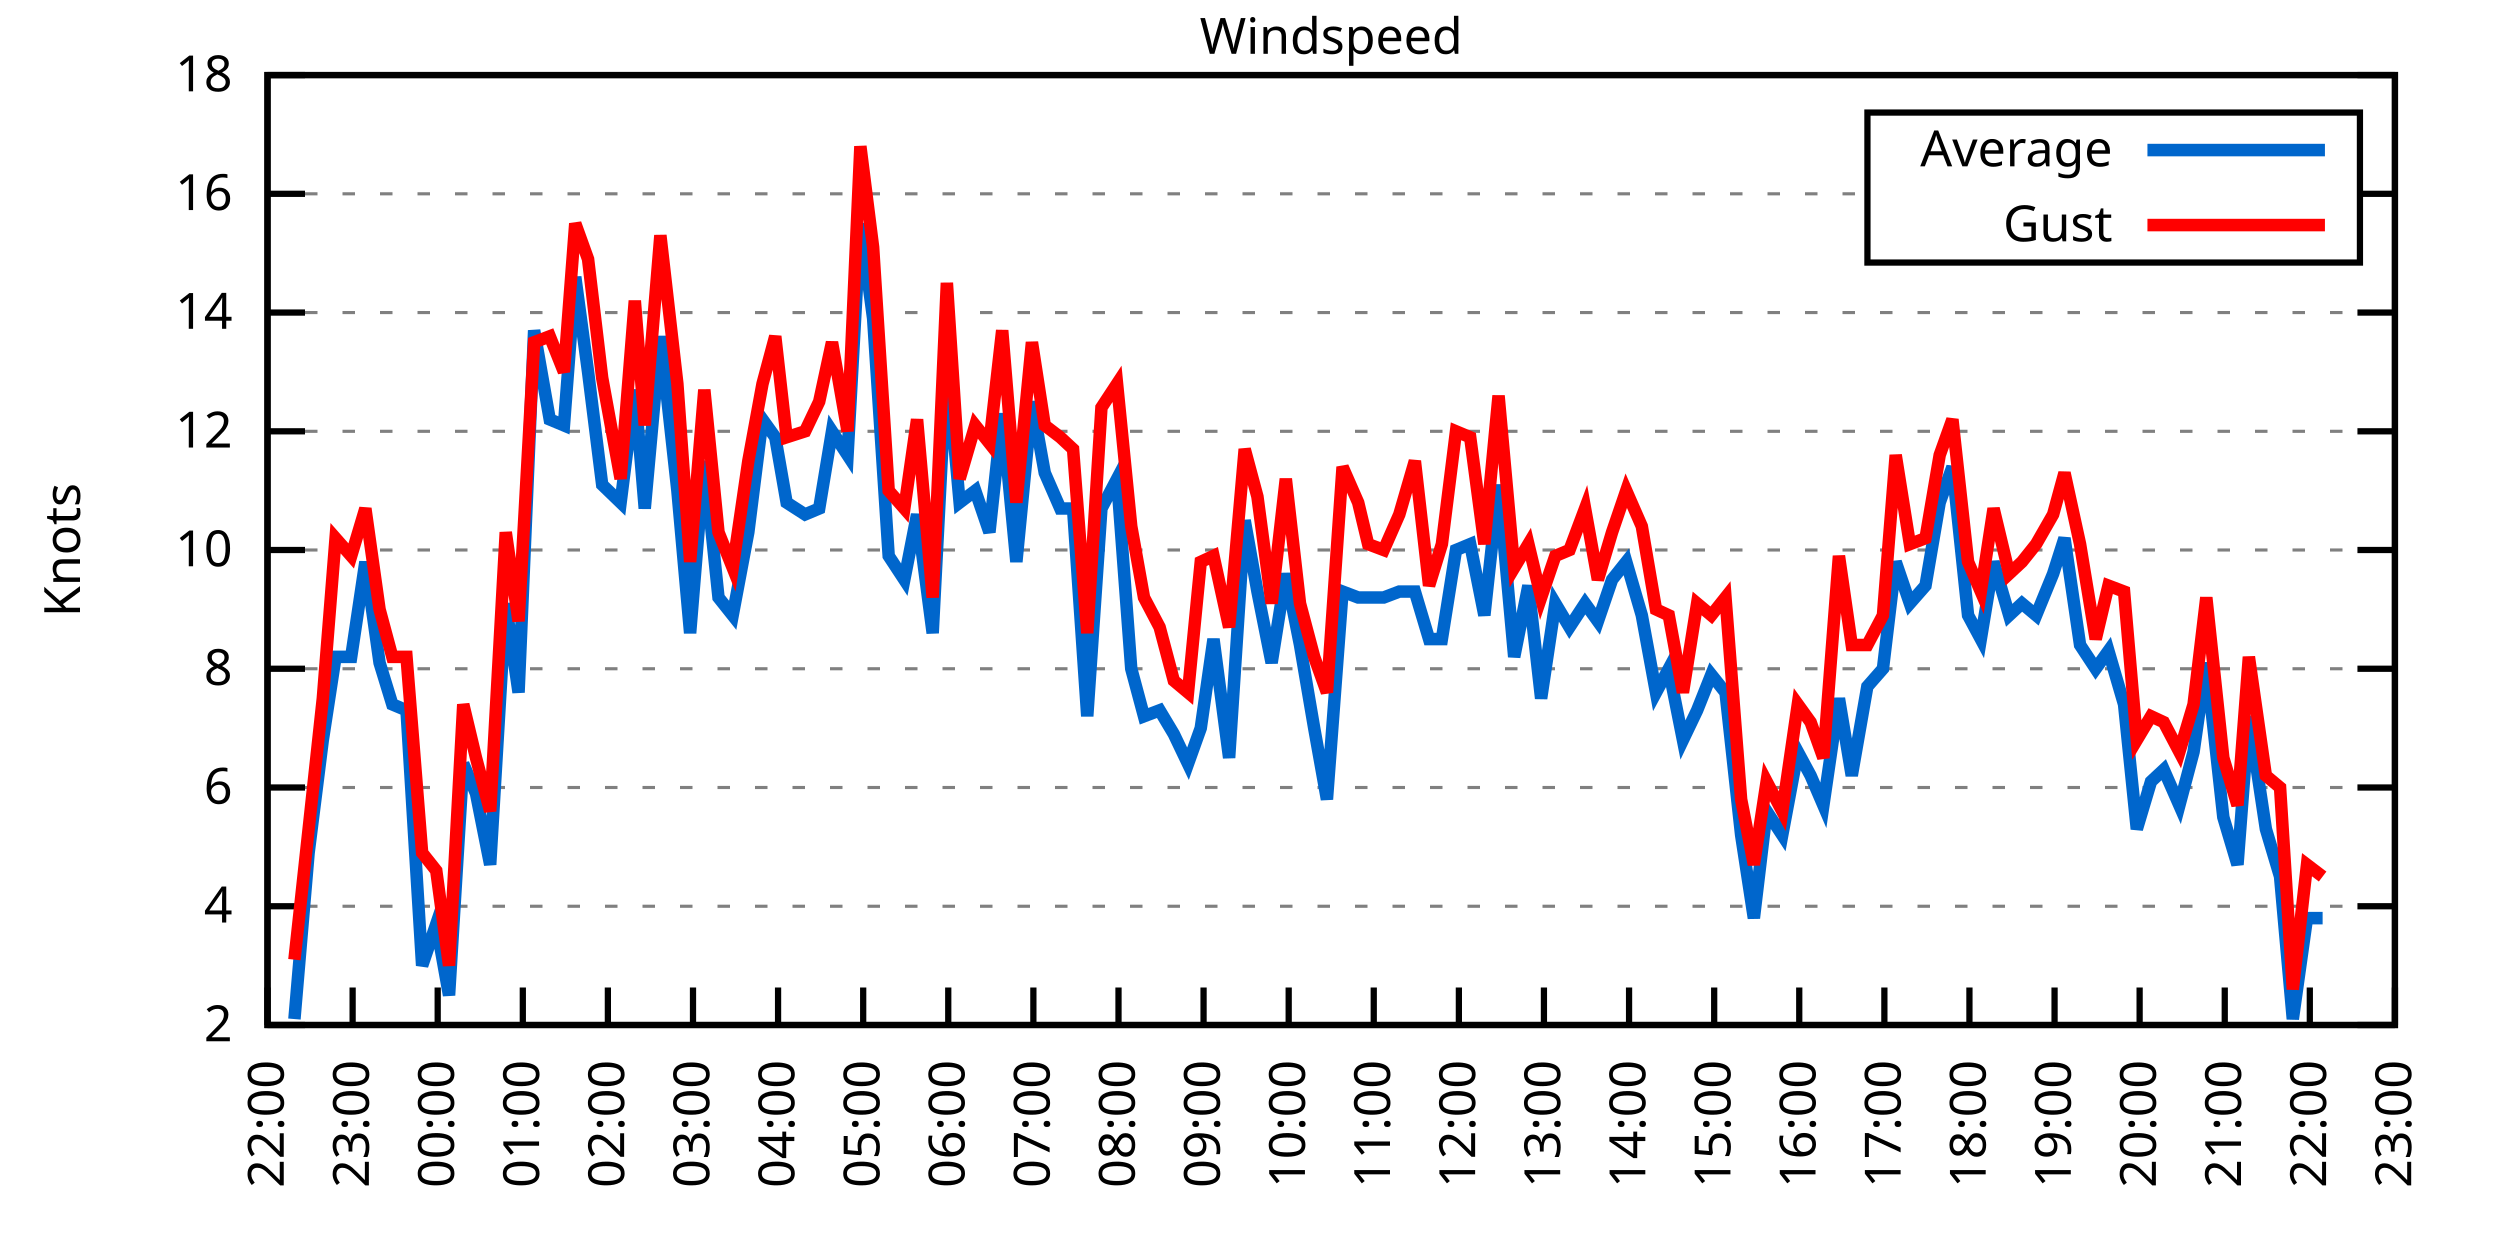
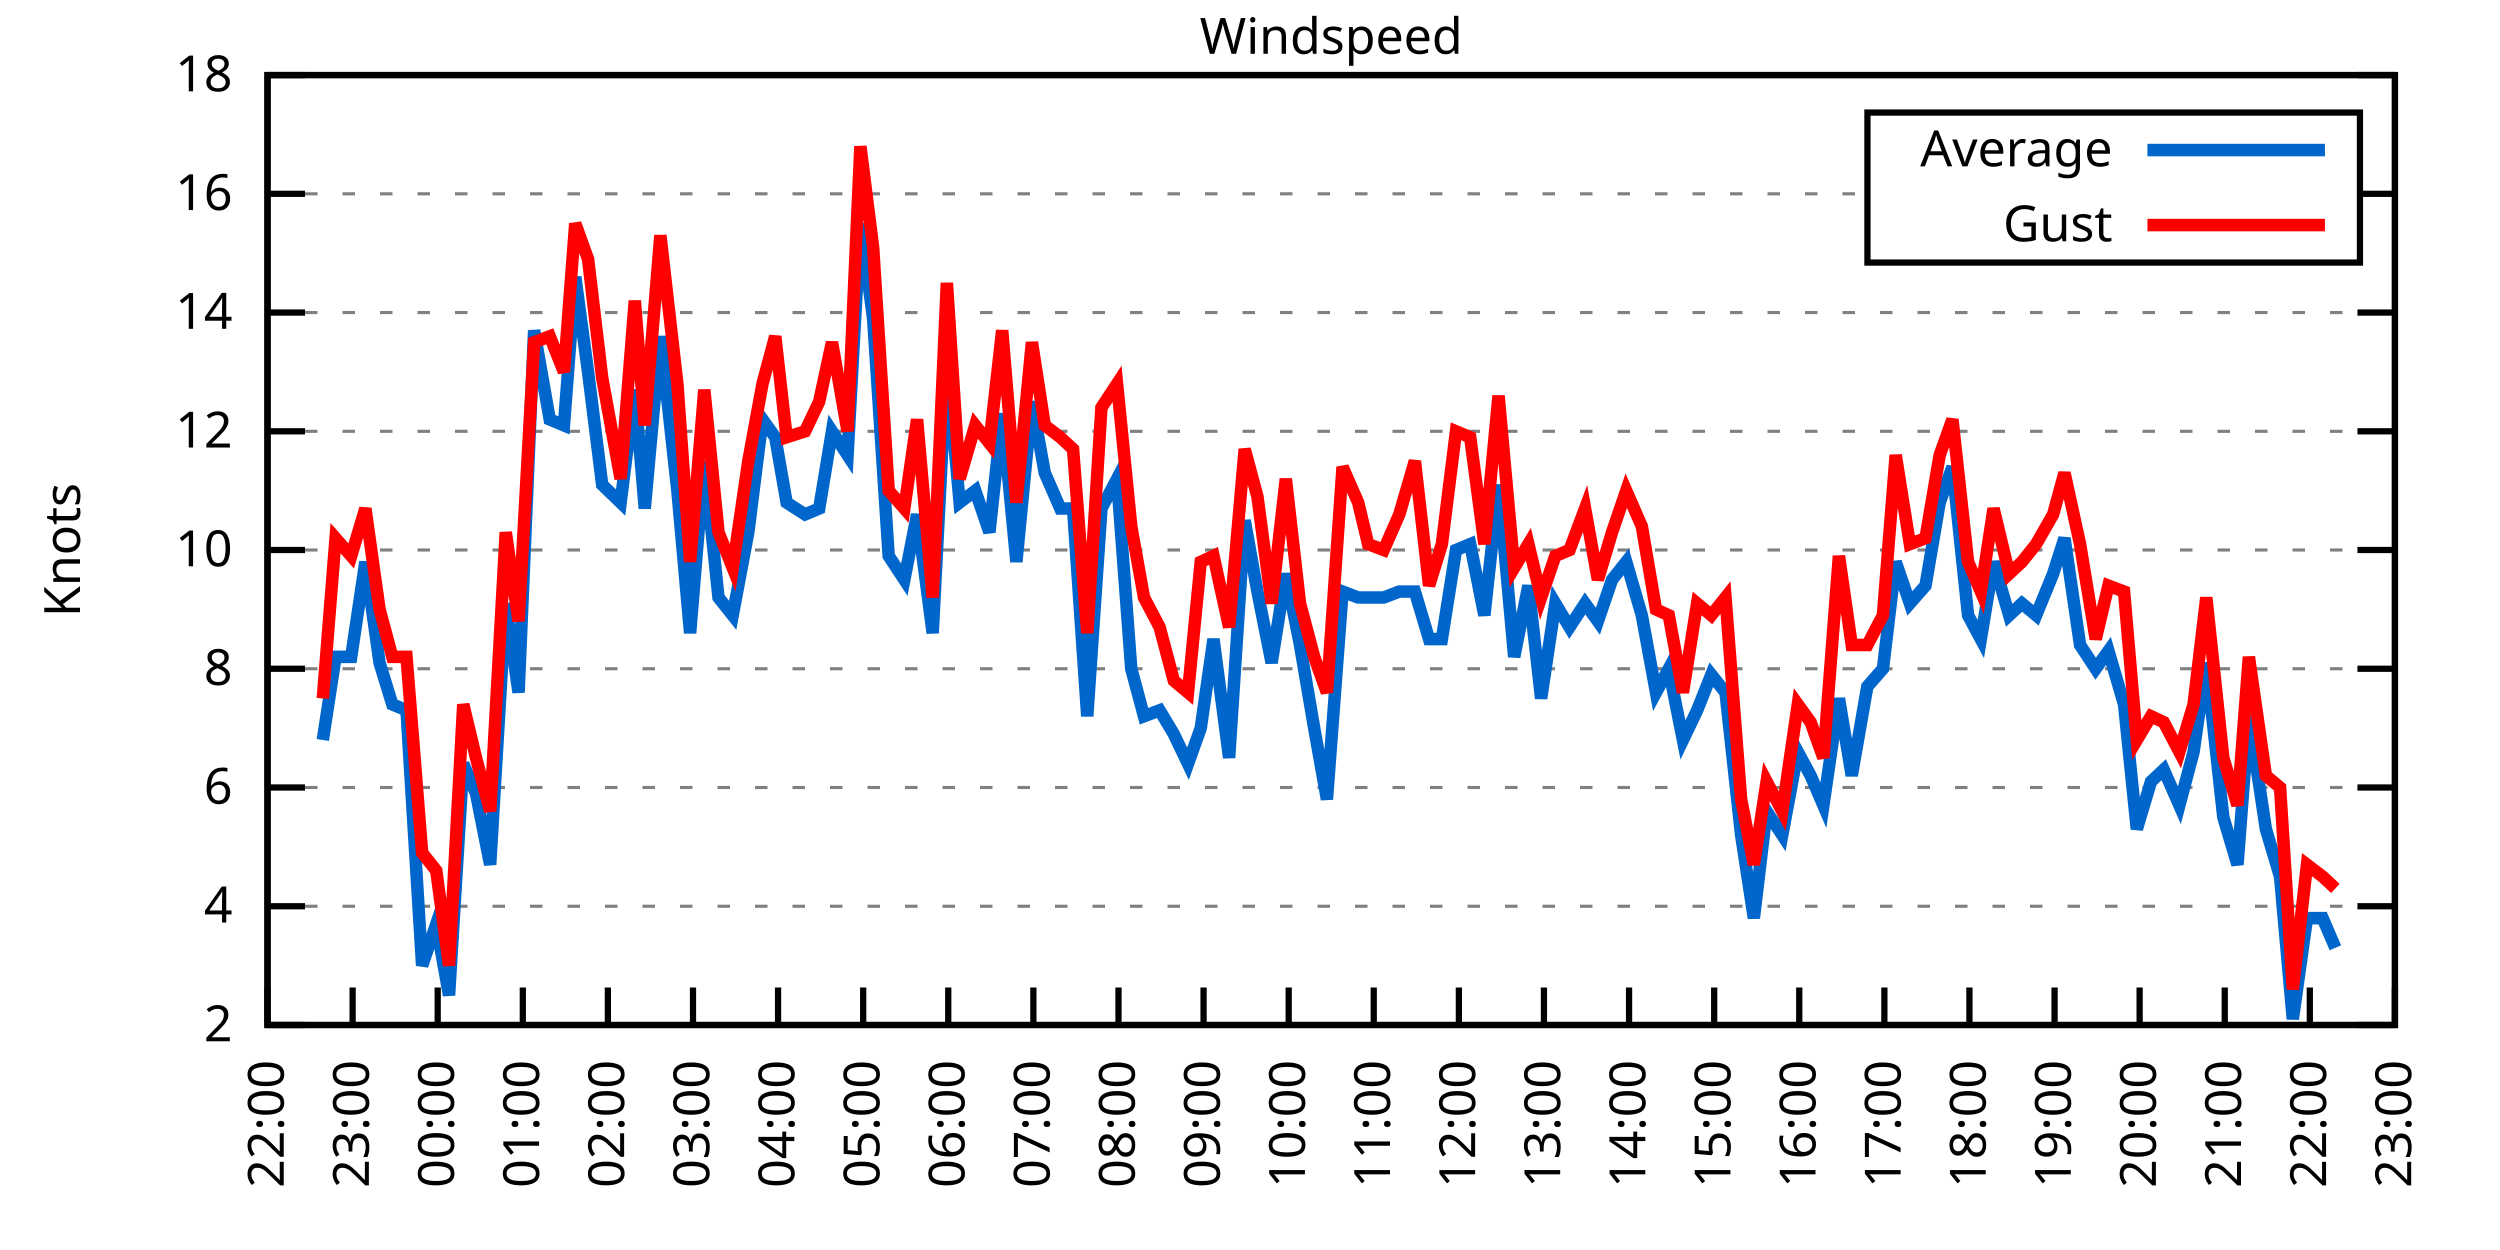
<svg xmlns="http://www.w3.org/2000/svg" xmlns:xlink="http://www.w3.org/1999/xlink" width="400" height="200" viewBox="0 0 400 200">
  <g id="gnuplot_canvas">
    <rect x="0" y="0" width="400" height="200" fill="none" />
    <defs>
      <circle id="gpDot" r="0.5" stroke-width="0.5" stroke="currentColor" />
      <path id="gpPt0" stroke-width="0.333" stroke="currentColor" d="M-1,0 h2 M0,-1 v2" />
      <path id="gpPt1" stroke-width="0.333" stroke="currentColor" d="M-1,-1 L1,1 M1,-1 L-1,1" />
      <path id="gpPt2" stroke-width="0.333" stroke="currentColor" d="M-1,0 L1,0 M0,-1 L0,1 M-1,-1 L1,1 M-1,1 L1,-1" />
      <rect id="gpPt3" stroke-width="0.333" stroke="currentColor" x="-1" y="-1" width="2" height="2" />
      <rect id="gpPt4" stroke-width="0.333" stroke="currentColor" fill="currentColor" x="-1" y="-1" width="2" height="2" />
      <circle id="gpPt5" stroke-width="0.333" stroke="currentColor" cx="0" cy="0" r="1" />
      <use xlink:href="#gpPt5" id="gpPt6" fill="currentColor" stroke="none" />
      <path id="gpPt7" stroke-width="0.333" stroke="currentColor" d="M0,-1.33 L-1.33,0.67 L1.33,0.67 z" />
      <use xlink:href="#gpPt7" id="gpPt8" fill="currentColor" stroke="none" />
      <use xlink:href="#gpPt7" id="gpPt9" stroke="currentColor" transform="rotate(180)" />
      <use xlink:href="#gpPt9" id="gpPt10" fill="currentColor" stroke="none" />
      <use xlink:href="#gpPt3" id="gpPt11" stroke="currentColor" transform="rotate(45)" />
      <use xlink:href="#gpPt11" id="gpPt12" fill="currentColor" stroke="none" />
      <path id="gpPt13" stroke-width="0.333" stroke="currentColor" d="M0,1.330 L1.265,0.411 L0.782,-1.067 L-0.782,-1.076 L-1.265,0.411 z" />
      <use xlink:href="#gpPt13" id="gpPt14" fill="currentColor" stroke="none" />
      <filter id="textbox" filterUnits="objectBoundingBox" x="0" y="0" height="1" width="1">
        <feFlood flood-color="white" flood-opacity="1" result="bgnd" />
        <feComposite in="SourceGraphic" in2="bgnd" operator="atop" />
      </filter>
      <filter id="greybox" filterUnits="objectBoundingBox" x="0" y="0" height="1" width="1">
        <feFlood flood-color="lightgrey" flood-opacity="1" result="grey" />
        <feComposite in="SourceGraphic" in2="grey" operator="atop" />
      </filter>
    </defs>
    <g fill="none" color="white" stroke="currentColor" stroke-width="1.00" stroke-linecap="butt" stroke-linejoin="miter">
</g>
    <g fill="none" color="black" stroke="currentColor" stroke-width="1.00" stroke-linecap="butt" stroke-linejoin="miter">
      <g stroke="none" shape-rendering="crispEdges">
        <polygon fill="rgb(255, 255, 255)" points="42.80,164.00 383.18,164.00 383.18,12.02 42.80,12.02 " />
      </g>
    </g>
    <g fill="none" color="black" stroke="currentColor" stroke-width="1.00" stroke-linecap="butt" stroke-linejoin="miter">
</g>
    <g fill="none" color="black" stroke="black" stroke-width="0.50" stroke-linecap="butt" stroke-linejoin="miter">
</g>
    <g fill="none" color="gray" stroke="currentColor" stroke-width="0.50" stroke-linecap="butt" stroke-linejoin="miter">
      <path stroke="gray" stroke-dasharray="2,4" class="gridline" d="M42.80,164.00 L383.19,164.00  " />
    </g>
    <g fill="none" color="gray" stroke="gray" stroke-width="1.00" stroke-linecap="butt" stroke-linejoin="miter">
</g>
    <g fill="none" color="black" stroke="currentColor" stroke-width="1.00" stroke-linecap="butt" stroke-linejoin="miter">
      <path stroke="black" d="M42.80,164.00 L48.80,164.00 M383.19,164.00 L377.19,164.00  " />
      <g transform="translate(37.20,166.60)" stroke="none" fill="black" font-family="Sans" font-size="8.00" text-anchor="end">
        <text>
          <tspan font-family="Sans"> 2</tspan>
        </text>
      </g>
    </g>
    <g fill="none" color="black" stroke="currentColor" stroke-width="1.00" stroke-linecap="butt" stroke-linejoin="miter">
</g>
    <g fill="none" color="black" stroke="black" stroke-width="0.50" stroke-linecap="butt" stroke-linejoin="miter">
</g>
    <g fill="none" color="gray" stroke="currentColor" stroke-width="0.50" stroke-linecap="butt" stroke-linejoin="miter">
      <path stroke="gray" stroke-dasharray="2,4" class="gridline" d="M42.80,145.00 L383.19,145.00  " />
    </g>
    <g fill="none" color="gray" stroke="gray" stroke-width="1.00" stroke-linecap="butt" stroke-linejoin="miter">
</g>
    <g fill="none" color="black" stroke="currentColor" stroke-width="1.00" stroke-linecap="butt" stroke-linejoin="miter">
      <path stroke="black" d="M42.80,145.00 L48.80,145.00 M383.19,145.00 L377.19,145.00  " />
      <g transform="translate(37.20,147.60)" stroke="none" fill="black" font-family="Sans" font-size="8.00" text-anchor="end">
        <text>
          <tspan font-family="Sans"> 4</tspan>
        </text>
      </g>
    </g>
    <g fill="none" color="black" stroke="currentColor" stroke-width="1.00" stroke-linecap="butt" stroke-linejoin="miter">
</g>
    <g fill="none" color="black" stroke="black" stroke-width="0.50" stroke-linecap="butt" stroke-linejoin="miter">
</g>
    <g fill="none" color="gray" stroke="currentColor" stroke-width="0.50" stroke-linecap="butt" stroke-linejoin="miter">
      <path stroke="gray" stroke-dasharray="2,4" class="gridline" d="M42.80,126.00 L383.19,126.00  " />
    </g>
    <g fill="none" color="gray" stroke="gray" stroke-width="1.00" stroke-linecap="butt" stroke-linejoin="miter">
</g>
    <g fill="none" color="black" stroke="currentColor" stroke-width="1.00" stroke-linecap="butt" stroke-linejoin="miter">
      <path stroke="black" d="M42.80,126.00 L48.80,126.00 M383.19,126.00 L377.19,126.00  " />
      <g transform="translate(37.20,128.60)" stroke="none" fill="black" font-family="Sans" font-size="8.00" text-anchor="end">
        <text>
          <tspan font-family="Sans"> 6</tspan>
        </text>
      </g>
    </g>
    <g fill="none" color="black" stroke="currentColor" stroke-width="1.00" stroke-linecap="butt" stroke-linejoin="miter">
</g>
    <g fill="none" color="black" stroke="black" stroke-width="0.50" stroke-linecap="butt" stroke-linejoin="miter">
</g>
    <g fill="none" color="gray" stroke="currentColor" stroke-width="0.50" stroke-linecap="butt" stroke-linejoin="miter">
      <path stroke="gray" stroke-dasharray="2,4" class="gridline" d="M42.80,107.00 L383.19,107.00  " />
    </g>
    <g fill="none" color="gray" stroke="gray" stroke-width="1.00" stroke-linecap="butt" stroke-linejoin="miter">
</g>
    <g fill="none" color="black" stroke="currentColor" stroke-width="1.00" stroke-linecap="butt" stroke-linejoin="miter">
      <path stroke="black" d="M42.80,107.00 L48.80,107.00 M383.19,107.00 L377.19,107.00  " />
      <g transform="translate(37.20,109.60)" stroke="none" fill="black" font-family="Sans" font-size="8.00" text-anchor="end">
        <text>
          <tspan font-family="Sans"> 8</tspan>
        </text>
      </g>
    </g>
    <g fill="none" color="black" stroke="currentColor" stroke-width="1.00" stroke-linecap="butt" stroke-linejoin="miter">
</g>
    <g fill="none" color="black" stroke="black" stroke-width="0.50" stroke-linecap="butt" stroke-linejoin="miter">
</g>
    <g fill="none" color="gray" stroke="currentColor" stroke-width="0.50" stroke-linecap="butt" stroke-linejoin="miter">
      <path stroke="gray" stroke-dasharray="2,4" class="gridline" d="M42.80,88.00 L383.19,88.00  " />
    </g>
    <g fill="none" color="gray" stroke="gray" stroke-width="1.00" stroke-linecap="butt" stroke-linejoin="miter">
</g>
    <g fill="none" color="black" stroke="currentColor" stroke-width="1.00" stroke-linecap="butt" stroke-linejoin="miter">
      <path stroke="black" d="M42.80,88.00 L48.80,88.00 M383.19,88.00 L377.19,88.00  " />
      <g transform="translate(37.20,90.60)" stroke="none" fill="black" font-family="Sans" font-size="8.00" text-anchor="end">
        <text>
          <tspan font-family="Sans"> 10</tspan>
        </text>
      </g>
    </g>
    <g fill="none" color="black" stroke="currentColor" stroke-width="1.00" stroke-linecap="butt" stroke-linejoin="miter">
</g>
    <g fill="none" color="black" stroke="black" stroke-width="0.50" stroke-linecap="butt" stroke-linejoin="miter">
</g>
    <g fill="none" color="gray" stroke="currentColor" stroke-width="0.50" stroke-linecap="butt" stroke-linejoin="miter">
      <path stroke="gray" stroke-dasharray="2,4" class="gridline" d="M42.80,69.01 L383.19,69.01  " />
    </g>
    <g fill="none" color="gray" stroke="gray" stroke-width="1.00" stroke-linecap="butt" stroke-linejoin="miter">
</g>
    <g fill="none" color="black" stroke="currentColor" stroke-width="1.00" stroke-linecap="butt" stroke-linejoin="miter">
      <path stroke="black" d="M42.80,69.01 L48.80,69.01 M383.19,69.01 L377.19,69.01  " />
      <g transform="translate(37.20,71.61)" stroke="none" fill="black" font-family="Sans" font-size="8.00" text-anchor="end">
        <text>
          <tspan font-family="Sans"> 12</tspan>
        </text>
      </g>
    </g>
    <g fill="none" color="black" stroke="currentColor" stroke-width="1.00" stroke-linecap="butt" stroke-linejoin="miter">
</g>
    <g fill="none" color="black" stroke="black" stroke-width="0.50" stroke-linecap="butt" stroke-linejoin="miter">
</g>
    <g fill="none" color="gray" stroke="currentColor" stroke-width="0.50" stroke-linecap="butt" stroke-linejoin="miter">
      <path stroke="gray" stroke-dasharray="2,4" class="gridline" d="M42.80,50.01 L383.19,50.01  " />
    </g>
    <g fill="none" color="gray" stroke="gray" stroke-width="1.00" stroke-linecap="butt" stroke-linejoin="miter">
</g>
    <g fill="none" color="black" stroke="currentColor" stroke-width="1.00" stroke-linecap="butt" stroke-linejoin="miter">
      <path stroke="black" d="M42.80,50.01 L48.80,50.01 M383.19,50.01 L377.19,50.01  " />
      <g transform="translate(37.20,52.61)" stroke="none" fill="black" font-family="Sans" font-size="8.00" text-anchor="end">
        <text>
          <tspan font-family="Sans"> 14</tspan>
        </text>
      </g>
    </g>
    <g fill="none" color="black" stroke="currentColor" stroke-width="1.00" stroke-linecap="butt" stroke-linejoin="miter">
</g>
    <g fill="none" color="black" stroke="black" stroke-width="0.50" stroke-linecap="butt" stroke-linejoin="miter">
</g>
    <g fill="none" color="gray" stroke="currentColor" stroke-width="0.50" stroke-linecap="butt" stroke-linejoin="miter">
      <path stroke="gray" stroke-dasharray="2,4" class="gridline" d="M42.80,31.01 L298.79,31.01 M377.59,31.01 L383.19,31.01  " />
    </g>
    <g fill="none" color="gray" stroke="gray" stroke-width="1.00" stroke-linecap="butt" stroke-linejoin="miter">
</g>
    <g fill="none" color="black" stroke="currentColor" stroke-width="1.00" stroke-linecap="butt" stroke-linejoin="miter">
      <path stroke="black" d="M42.80,31.01 L48.80,31.01 M383.19,31.01 L377.19,31.01  " />
      <g transform="translate(37.20,33.61)" stroke="none" fill="black" font-family="Sans" font-size="8.00" text-anchor="end">
        <text>
          <tspan font-family="Sans"> 16</tspan>
        </text>
      </g>
    </g>
    <g fill="none" color="black" stroke="currentColor" stroke-width="1.00" stroke-linecap="butt" stroke-linejoin="miter">
</g>
    <g fill="none" color="black" stroke="black" stroke-width="0.50" stroke-linecap="butt" stroke-linejoin="miter">
</g>
    <g fill="none" color="gray" stroke="currentColor" stroke-width="0.50" stroke-linecap="butt" stroke-linejoin="miter">
      <path stroke="gray" stroke-dasharray="2,4" class="gridline" d="M42.80,12.01 L383.19,12.01  " />
    </g>
    <g fill="none" color="gray" stroke="gray" stroke-width="1.00" stroke-linecap="butt" stroke-linejoin="miter">
</g>
    <g fill="none" color="black" stroke="currentColor" stroke-width="1.00" stroke-linecap="butt" stroke-linejoin="miter">
      <path stroke="black" d="M42.80,12.01 L48.80,12.01 M383.19,12.01 L377.19,12.01  " />
      <g transform="translate(37.20,14.61)" stroke="none" fill="black" font-family="Sans" font-size="8.00" text-anchor="end">
        <text>
          <tspan font-family="Sans"> 18</tspan>
        </text>
      </g>
    </g>
    <g fill="none" color="black" stroke="currentColor" stroke-width="1.00" stroke-linecap="butt" stroke-linejoin="miter">
      <path stroke="black" d="M42.80,164.00 L42.80,158.00  " />
      <g transform="translate(45.40,169.60) rotate(270.00)" stroke="none" fill="black" font-family="Sans" font-size="8.00" text-anchor="end">
        <text>
          <tspan font-family="Sans">22:00</tspan>
        </text>
      </g>
    </g>
    <g fill="none" color="black" stroke="currentColor" stroke-width="1.00" stroke-linecap="butt" stroke-linejoin="miter">
      <path stroke="black" d="M56.42,164.00 L56.42,158.00  " />
      <g transform="translate(59.02,169.60) rotate(270.00)" stroke="none" fill="black" font-family="Sans" font-size="8.00" text-anchor="end">
        <text>
          <tspan font-family="Sans">23:00</tspan>
        </text>
      </g>
    </g>
    <g fill="none" color="black" stroke="currentColor" stroke-width="1.00" stroke-linecap="butt" stroke-linejoin="miter">
      <path stroke="black" d="M70.03,164.00 L70.03,158.00  " />
      <g transform="translate(72.63,169.60) rotate(270.00)" stroke="none" fill="black" font-family="Sans" font-size="8.00" text-anchor="end">
        <text>
          <tspan font-family="Sans">00:00</tspan>
        </text>
      </g>
    </g>
    <g fill="none" color="black" stroke="currentColor" stroke-width="1.00" stroke-linecap="butt" stroke-linejoin="miter">
      <path stroke="black" d="M83.65,164.00 L83.65,158.00  " />
      <g transform="translate(86.25,169.60) rotate(270.00)" stroke="none" fill="black" font-family="Sans" font-size="8.00" text-anchor="end">
        <text>
          <tspan font-family="Sans">01:00</tspan>
        </text>
      </g>
    </g>
    <g fill="none" color="black" stroke="currentColor" stroke-width="1.00" stroke-linecap="butt" stroke-linejoin="miter">
      <path stroke="black" d="M97.26,164.00 L97.26,158.00  " />
      <g transform="translate(99.86,169.60) rotate(270.00)" stroke="none" fill="black" font-family="Sans" font-size="8.00" text-anchor="end">
        <text>
          <tspan font-family="Sans">02:00</tspan>
        </text>
      </g>
    </g>
    <g fill="none" color="black" stroke="currentColor" stroke-width="1.00" stroke-linecap="butt" stroke-linejoin="miter">
      <path stroke="black" d="M110.88,164.00 L110.88,158.00  " />
      <g transform="translate(113.48,169.60) rotate(270.00)" stroke="none" fill="black" font-family="Sans" font-size="8.00" text-anchor="end">
        <text>
          <tspan font-family="Sans">03:00</tspan>
        </text>
      </g>
    </g>
    <g fill="none" color="black" stroke="currentColor" stroke-width="1.00" stroke-linecap="butt" stroke-linejoin="miter">
      <path stroke="black" d="M124.49,164.00 L124.49,158.00  " />
      <g transform="translate(127.09,169.60) rotate(270.00)" stroke="none" fill="black" font-family="Sans" font-size="8.00" text-anchor="end">
        <text>
          <tspan font-family="Sans">04:00</tspan>
        </text>
      </g>
    </g>
    <g fill="none" color="black" stroke="currentColor" stroke-width="1.00" stroke-linecap="butt" stroke-linejoin="miter">
      <path stroke="black" d="M138.11,164.00 L138.11,158.00  " />
      <g transform="translate(140.71,169.60) rotate(270.00)" stroke="none" fill="black" font-family="Sans" font-size="8.00" text-anchor="end">
        <text>
          <tspan font-family="Sans">05:00</tspan>
        </text>
      </g>
    </g>
    <g fill="none" color="black" stroke="currentColor" stroke-width="1.00" stroke-linecap="butt" stroke-linejoin="miter">
      <path stroke="black" d="M151.72,164.00 L151.72,158.00  " />
      <g transform="translate(154.32,169.60) rotate(270.00)" stroke="none" fill="black" font-family="Sans" font-size="8.00" text-anchor="end">
        <text>
          <tspan font-family="Sans">06:00</tspan>
        </text>
      </g>
    </g>
    <g fill="none" color="black" stroke="currentColor" stroke-width="1.00" stroke-linecap="butt" stroke-linejoin="miter">
      <path stroke="black" d="M165.34,164.00 L165.34,158.00  " />
      <g transform="translate(167.94,169.60) rotate(270.00)" stroke="none" fill="black" font-family="Sans" font-size="8.00" text-anchor="end">
        <text>
          <tspan font-family="Sans">07:00</tspan>
        </text>
      </g>
    </g>
    <g fill="none" color="black" stroke="currentColor" stroke-width="1.00" stroke-linecap="butt" stroke-linejoin="miter">
      <path stroke="black" d="M178.96,164.00 L178.96,158.00  " />
      <g transform="translate(181.56,169.60) rotate(270.00)" stroke="none" fill="black" font-family="Sans" font-size="8.00" text-anchor="end">
        <text>
          <tspan font-family="Sans">08:00</tspan>
        </text>
      </g>
    </g>
    <g fill="none" color="black" stroke="currentColor" stroke-width="1.00" stroke-linecap="butt" stroke-linejoin="miter">
      <path stroke="black" d="M192.57,164.00 L192.57,158.00  " />
      <g transform="translate(195.17,169.60) rotate(270.00)" stroke="none" fill="black" font-family="Sans" font-size="8.00" text-anchor="end">
        <text>
          <tspan font-family="Sans">09:00</tspan>
        </text>
      </g>
    </g>
    <g fill="none" color="black" stroke="currentColor" stroke-width="1.00" stroke-linecap="butt" stroke-linejoin="miter">
      <path stroke="black" d="M206.19,164.00 L206.19,158.00  " />
      <g transform="translate(208.79,169.60) rotate(270.00)" stroke="none" fill="black" font-family="Sans" font-size="8.00" text-anchor="end">
        <text>
          <tspan font-family="Sans">10:00</tspan>
        </text>
      </g>
    </g>
    <g fill="none" color="black" stroke="currentColor" stroke-width="1.00" stroke-linecap="butt" stroke-linejoin="miter">
      <path stroke="black" d="M219.80,164.00 L219.80,158.00  " />
      <g transform="translate(222.40,169.60) rotate(270.00)" stroke="none" fill="black" font-family="Sans" font-size="8.00" text-anchor="end">
        <text>
          <tspan font-family="Sans">11:00</tspan>
        </text>
      </g>
    </g>
    <g fill="none" color="black" stroke="currentColor" stroke-width="1.00" stroke-linecap="butt" stroke-linejoin="miter">
      <path stroke="black" d="M233.42,164.00 L233.42,158.00  " />
      <g transform="translate(236.02,169.60) rotate(270.00)" stroke="none" fill="black" font-family="Sans" font-size="8.00" text-anchor="end">
        <text>
          <tspan font-family="Sans">12:00</tspan>
        </text>
      </g>
    </g>
    <g fill="none" color="black" stroke="currentColor" stroke-width="1.00" stroke-linecap="butt" stroke-linejoin="miter">
      <path stroke="black" d="M247.03,164.00 L247.03,158.00  " />
      <g transform="translate(249.63,169.60) rotate(270.00)" stroke="none" fill="black" font-family="Sans" font-size="8.00" text-anchor="end">
        <text>
          <tspan font-family="Sans">13:00</tspan>
        </text>
      </g>
    </g>
    <g fill="none" color="black" stroke="currentColor" stroke-width="1.00" stroke-linecap="butt" stroke-linejoin="miter">
      <path stroke="black" d="M260.65,164.00 L260.65,158.00  " />
      <g transform="translate(263.25,169.60) rotate(270.00)" stroke="none" fill="black" font-family="Sans" font-size="8.00" text-anchor="end">
        <text>
          <tspan font-family="Sans">14:00</tspan>
        </text>
      </g>
    </g>
    <g fill="none" color="black" stroke="currentColor" stroke-width="1.00" stroke-linecap="butt" stroke-linejoin="miter">
      <path stroke="black" d="M274.27,164.00 L274.27,158.00  " />
      <g transform="translate(276.87,169.60) rotate(270.00)" stroke="none" fill="black" font-family="Sans" font-size="8.00" text-anchor="end">
        <text>
          <tspan font-family="Sans">15:00</tspan>
        </text>
      </g>
    </g>
    <g fill="none" color="black" stroke="currentColor" stroke-width="1.00" stroke-linecap="butt" stroke-linejoin="miter">
      <path stroke="black" d="M287.88,164.00 L287.88,158.00  " />
      <g transform="translate(290.48,169.60) rotate(270.00)" stroke="none" fill="black" font-family="Sans" font-size="8.00" text-anchor="end">
        <text>
          <tspan font-family="Sans">16:00</tspan>
        </text>
      </g>
    </g>
    <g fill="none" color="black" stroke="currentColor" stroke-width="1.00" stroke-linecap="butt" stroke-linejoin="miter">
      <path stroke="black" d="M301.50,164.00 L301.50,158.00  " />
      <g transform="translate(304.10,169.60) rotate(270.00)" stroke="none" fill="black" font-family="Sans" font-size="8.00" text-anchor="end">
        <text>
          <tspan font-family="Sans">17:00</tspan>
        </text>
      </g>
    </g>
    <g fill="none" color="black" stroke="currentColor" stroke-width="1.00" stroke-linecap="butt" stroke-linejoin="miter">
      <path stroke="black" d="M315.11,164.00 L315.11,158.00  " />
      <g transform="translate(317.71,169.60) rotate(270.00)" stroke="none" fill="black" font-family="Sans" font-size="8.00" text-anchor="end">
        <text>
          <tspan font-family="Sans">18:00</tspan>
        </text>
      </g>
    </g>
    <g fill="none" color="black" stroke="currentColor" stroke-width="1.00" stroke-linecap="butt" stroke-linejoin="miter">
      <path stroke="black" d="M328.73,164.00 L328.73,158.00  " />
      <g transform="translate(331.33,169.60) rotate(270.00)" stroke="none" fill="black" font-family="Sans" font-size="8.00" text-anchor="end">
        <text>
          <tspan font-family="Sans">19:00</tspan>
        </text>
      </g>
    </g>
    <g fill="none" color="black" stroke="currentColor" stroke-width="1.00" stroke-linecap="butt" stroke-linejoin="miter">
      <path stroke="black" d="M342.34,164.00 L342.34,158.00  " />
      <g transform="translate(344.94,169.60) rotate(270.00)" stroke="none" fill="black" font-family="Sans" font-size="8.00" text-anchor="end">
        <text>
          <tspan font-family="Sans">20:00</tspan>
        </text>
      </g>
    </g>
    <g fill="none" color="black" stroke="currentColor" stroke-width="1.00" stroke-linecap="butt" stroke-linejoin="miter">
      <path stroke="black" d="M355.96,164.00 L355.96,158.00  " />
      <g transform="translate(358.56,169.60) rotate(270.00)" stroke="none" fill="black" font-family="Sans" font-size="8.00" text-anchor="end">
        <text>
          <tspan font-family="Sans">21:00</tspan>
        </text>
      </g>
    </g>
    <g fill="none" color="black" stroke="currentColor" stroke-width="1.00" stroke-linecap="butt" stroke-linejoin="miter">
      <path stroke="black" d="M369.57,164.00 L369.57,158.00  " />
      <g transform="translate(372.17,169.60) rotate(270.00)" stroke="none" fill="black" font-family="Sans" font-size="8.00" text-anchor="end">
        <text>
          <tspan font-family="Sans">22:00</tspan>
        </text>
      </g>
    </g>
    <g fill="none" color="black" stroke="currentColor" stroke-width="1.00" stroke-linecap="butt" stroke-linejoin="miter">
      <path stroke="black" d="M383.19,164.00 L383.19,158.00  " />
      <g transform="translate(385.79,169.60) rotate(270.00)" stroke="none" fill="black" font-family="Sans" font-size="8.00" text-anchor="end">
        <text>
          <tspan font-family="Sans">23:00</tspan>
        </text>
      </g>
    </g>
    <g fill="none" color="black" stroke="currentColor" stroke-width="1.00" stroke-linecap="butt" stroke-linejoin="miter">
</g>
    <g fill="none" color="black" stroke="currentColor" stroke-width="1.00" stroke-linecap="butt" stroke-linejoin="miter">
      <path stroke="black" d="M42.80,12.01 L42.80,164.00 L383.19,164.00 L383.19,12.01 L42.80,12.01 Z  " />
    </g>
    <g fill="none" color="black" stroke="currentColor" stroke-width="1.00" stroke-linecap="butt" stroke-linejoin="miter">
</g>
    <g fill="none" color="black" stroke="currentColor" stroke-width="1.00" stroke-linecap="butt" stroke-linejoin="miter">
      <path stroke="black" d="M298.79,42.01 L298.79,18.01 L377.59,18.01 L377.59,42.01 L298.79,42.01 Z  " />
    </g>
    <g id="Windspeed_plot_1">
      <g fill="none" color="white" stroke="black" stroke-width="2.00" stroke-linecap="butt" stroke-linejoin="miter">
</g>
      <g fill="none" color="black" stroke="currentColor" stroke-width="2.00" stroke-linecap="butt" stroke-linejoin="miter">
        <g transform="translate(337.99,26.61)" stroke="none" fill="black" font-family="Sans" font-size="8.00" text-anchor="end">
          <text>
            <tspan font-family="Sans">Average</tspan>
          </text>
        </g>
      </g>
      <g fill="none" color="black" stroke="currentColor" stroke-width="2.00" stroke-linecap="butt" stroke-linejoin="miter">
-         <path stroke="rgb(  0, 102, 204)" d="M343.59,24.01 L371.99,24.01 M47.11,163.05 L49.38,136.45 L51.65,118.40 L53.69,105.10 L56.19,105.10 L58.46,89.90   L60.73,106.05 L62.77,112.70 L65.04,113.65 L67.54,154.50 L69.80,147.85 L71.85,159.25 L74.12,122.20 L76.16,126.95   L78.43,138.35 L80.92,96.55 L82.97,110.80 L85.46,52.86 L87.96,67.11 L90.23,68.06 L92.04,44.31 L94.09,59.51   L96.35,77.56 L99.30,80.41 L101.57,62.36 L103.16,81.36 L105.66,53.81 L108.38,78.51 L110.42,101.30 L112.69,73.76   L114.96,95.60 L117.23,98.45 L119.73,85.16 L122.00,67.11 L124.04,69.96 L125.86,80.41 L128.81,82.31 L131.07,81.36   L133.12,69.01 L135.61,72.81 L137.66,35.76 L139.70,50.96 L142.19,88.95 L144.69,92.75 L146.73,82.31 L149.23,101.30   L151.50,57.61 L153.54,80.41 L156.04,78.51 L158.31,85.16 L160.35,66.16 L162.62,89.90 L165.11,64.26 L167.16,75.66   L169.65,81.36 L171.69,81.36 L173.96,114.60 L176.23,81.36 L178.73,76.61 L181.00,107.00 L183.04,114.60 L185.54,113.65   L187.81,117.45 L190.08,122.20 L192.12,116.50 L194.16,102.25 L196.66,121.25 L199.15,83.26 L201.19,94.65 L203.46,106.05   L205.73,91.80 L208.00,103.20 L210.27,116.50 L212.31,127.90 L214.81,94.65 L217.31,95.60 L218.90,95.60 L221.39,95.60   L223.89,94.65 L226.38,94.65 L228.65,102.25 L230.70,102.25 L232.96,88.00 L235.23,87.06 L237.50,98.45 L239.77,77.56   L242.27,105.10 L244.54,93.70 L246.58,111.75 L248.85,96.55 L251.12,100.35 L253.61,96.55 L255.66,99.40 L257.93,92.75   L260.20,89.90 L262.69,98.45 L264.96,110.80 L267.00,107.00 L269.27,118.40 L271.54,113.65 L273.81,107.95 L276.08,110.80   L278.58,133.60 L280.62,146.90 L282.66,129.80 L285.16,133.60 L287.65,120.30 L289.70,124.10 L291.74,128.85 L294.23,111.75   L296.28,124.10 L298.77,109.85 L301.27,107.00 L303.31,89.90 L305.58,96.55 L308.08,93.70 L310.35,80.41 L312.39,74.71   L314.89,98.45 L316.93,102.25 L318.97,89.90 L321.47,98.45 L323.51,96.55 L325.78,98.45 L328.50,91.80 L330.32,86.11   L332.81,103.20 L335.31,107.00 L337.35,104.15 L339.85,112.70 L341.89,132.65 L344.16,125.05 L346.20,123.15 L348.70,128.85   L350.97,120.30 L353.01,106.05 L355.73,130.75 L358.00,138.35 L359.82,114.60 L362.54,132.65 L364.81,140.25 L366.85,163.05   L369.12,146.90 L371.62,146.90  " />
+         <path stroke="rgb(  0, 102, 204)" d="M343.59,24.01 L371.99,24.01 M51.65,118.40 L53.69,105.10 L56.19,105.10 L58.46,89.90 L60.73,106.05 L62.77,112.70   L65.04,113.65 L67.54,154.50 L69.80,147.85 L71.85,159.25 L74.12,122.20 L76.16,126.95 L78.43,138.35 L80.92,96.55   L82.97,110.80 L85.46,52.86 L87.96,67.11 L90.23,68.06 L92.04,44.31 L94.09,59.51 L96.35,77.56 L99.30,80.41   L101.57,62.36 L103.16,81.36 L105.66,53.81 L108.38,78.51 L110.42,101.30 L112.69,73.76 L114.96,95.60 L117.23,98.45   L119.73,85.16 L122.00,67.11 L124.04,69.96 L125.86,80.41 L128.81,82.31 L131.07,81.36 L133.12,69.01 L135.61,72.81   L137.66,35.76 L139.70,50.96 L142.19,88.95 L144.69,92.75 L146.73,82.31 L149.23,101.30 L151.50,57.61 L153.54,80.41   L156.04,78.51 L158.31,85.16 L160.35,66.16 L162.62,89.90 L165.11,64.26 L167.16,75.66 L169.65,81.36 L171.69,81.36   L173.96,114.60 L176.23,81.36 L178.73,76.61 L181.00,107.00 L183.04,114.60 L185.54,113.65 L187.81,117.45 L190.08,122.20   L192.12,116.50 L194.16,102.25 L196.66,121.25 L199.15,83.26 L201.19,94.65 L203.46,106.05 L205.73,91.80 L208.00,103.20   L210.27,116.50 L212.31,127.90 L214.81,94.65 L217.31,95.60 L218.90,95.60 L221.39,95.60 L223.89,94.65 L226.38,94.65   L228.65,102.25 L230.70,102.25 L232.96,88.00 L235.23,87.06 L237.50,98.45 L239.77,77.56 L242.27,105.10 L244.54,93.70   L246.58,111.75 L248.85,96.55 L251.12,100.35 L253.61,96.55 L255.66,99.40 L257.93,92.75 L260.20,89.90 L262.69,98.45   L264.96,110.80 L267.00,107.00 L269.27,118.40 L271.54,113.65 L273.81,107.95 L276.08,110.80 L278.58,133.60 L280.62,146.90   L282.66,129.80 L285.16,133.60 L287.65,120.30 L289.70,124.10 L291.74,128.85 L294.23,111.75 L296.28,124.10 L298.77,109.85   L301.27,107.00 L303.31,89.90 L305.58,96.55 L308.08,93.70 L310.35,80.41 L312.39,74.71 L314.89,98.45 L316.93,102.25   L318.97,89.90 L321.47,98.45 L323.51,96.55 L325.78,98.45 L328.50,91.80 L330.32,86.11 L332.81,103.20 L335.31,107.00   L337.35,104.15 L339.85,112.70 L341.89,132.65 L344.16,125.05 L346.20,123.15 L348.70,128.85 L350.97,120.30 L353.01,106.05   L355.73,130.75 L358.00,138.35 L359.82,114.60 L362.54,132.65 L364.81,140.25 L366.85,163.05 L369.12,146.90 L371.62,146.90   L373.66,151.65  " />
      </g>
    </g>
    <g id="Windspeed_plot_2">
      <g fill="none" color="black" stroke="currentColor" stroke-width="2.00" stroke-linecap="butt" stroke-linejoin="miter">
        <g transform="translate(337.99,38.61)" stroke="none" fill="black" font-family="Sans" font-size="8.00" text-anchor="end">
          <text>
            <tspan font-family="Sans">Gust</tspan>
          </text>
        </g>
      </g>
      <g fill="none" color="black" stroke="currentColor" stroke-width="2.00" stroke-linecap="butt" stroke-linejoin="miter">
-         <path stroke="rgb(255,   0,   0)" d="M343.59,36.01 L371.99,36.01 M47.11,153.55 L49.38,132.65 L51.65,111.75 L53.69,86.11 L56.19,88.95 L58.46,81.36   L60.73,97.50 L62.77,105.10 L65.04,105.10 L67.54,136.45 L69.80,139.30 L71.85,154.50 L74.12,112.70 L76.16,121.25   L78.43,129.80 L80.92,85.16 L82.97,99.40 L85.46,54.76 L87.96,53.81 L90.23,59.51 L92.04,35.76 L94.09,41.46   L96.35,60.46 L99.30,76.61 L101.57,48.11 L103.16,68.06 L105.66,37.66 L108.38,61.41 L110.42,89.90 L112.69,62.36   L114.96,85.16 L117.23,90.85 L119.73,73.76 L122.00,61.41 L124.04,53.81 L125.86,69.96 L128.81,69.01 L131.07,64.26   L133.12,54.76 L135.61,69.01 L137.66,23.41 L139.70,39.56 L142.19,78.51 L144.69,81.36 L146.73,67.11 L149.23,95.60   L151.50,45.26 L153.54,76.61 L156.04,68.06 L158.31,70.91 L160.35,52.86 L162.62,80.41 L165.11,54.76 L167.16,68.06   L169.65,69.96 L171.69,71.86 L173.96,101.30 L176.23,65.21 L178.73,61.41 L181.00,84.21 L183.04,95.60 L185.54,100.35   L187.81,108.90 L190.08,110.80 L192.12,89.90 L194.16,88.95 L196.66,100.35 L199.15,71.86 L201.19,79.46 L203.46,96.55   L205.73,76.61 L208.00,96.55 L210.27,105.10 L212.31,110.80 L214.81,74.71 L217.31,80.41 L218.90,87.06 L221.39,88.00   L223.89,82.31 L226.38,73.76 L228.65,93.70 L230.70,87.06 L232.96,69.01 L235.23,69.96 L237.50,87.06 L239.77,63.31   L242.27,90.85 L244.54,87.06 L246.58,95.60 L248.85,88.95 L251.12,88.00 L253.61,81.36 L255.66,92.75 L257.93,85.16   L260.20,78.51 L262.69,84.21 L264.96,97.50 L267.00,98.45 L269.27,110.80 L271.54,96.55 L273.81,98.45 L276.08,95.60   L278.58,127.90 L280.62,138.35 L282.66,125.05 L285.16,129.80 L287.65,112.70 L289.70,115.55 L291.74,121.25 L294.23,88.95   L296.28,103.20 L298.77,103.20 L301.27,98.45 L303.31,72.81 L305.58,87.06 L308.08,86.11 L310.35,72.81 L312.39,67.11   L314.89,89.90 L316.93,94.65 L318.97,81.36 L321.47,91.80 L323.51,89.90 L325.78,87.06 L328.50,82.31 L330.32,75.66   L332.81,87.06 L335.31,102.25 L337.35,93.70 L339.85,94.65 L341.89,118.40 L344.16,114.60 L346.20,115.55 L348.70,120.30   L350.97,112.70 L353.01,95.60 L355.73,121.25 L358.00,128.85 L359.82,105.10 L362.54,124.10 L364.81,126.00 L366.85,158.30   L369.12,138.35 L371.62,140.25  " />
+         <path stroke="rgb(255,   0,   0)" d="M343.59,36.01 L371.99,36.01 M51.65,111.75 L53.69,86.11 L56.19,88.95 L58.46,81.36 L60.73,97.50 L62.77,105.10   L65.04,105.10 L67.54,136.45 L69.80,139.30 L71.85,154.50 L74.12,112.70 L76.16,121.25 L78.43,129.80 L80.92,85.16   L82.97,99.40 L85.46,54.76 L87.96,53.81 L90.23,59.51 L92.04,35.76 L94.09,41.46 L96.35,60.46 L99.30,76.61   L101.57,48.11 L103.16,68.06 L105.66,37.66 L108.38,61.41 L110.42,89.90 L112.69,62.36 L114.96,85.16 L117.23,90.85   L119.73,73.76 L122.00,61.41 L124.04,53.81 L125.86,69.96 L128.81,69.01 L131.07,64.26 L133.12,54.76 L135.61,69.01   L137.66,23.41 L139.70,39.56 L142.19,78.51 L144.69,81.36 L146.73,67.11 L149.23,95.60 L151.50,45.26 L153.54,76.61   L156.04,68.06 L158.31,70.91 L160.35,52.86 L162.62,80.41 L165.11,54.76 L167.16,68.06 L169.65,69.96 L171.69,71.86   L173.96,101.30 L176.23,65.21 L178.73,61.41 L181.00,84.21 L183.04,95.60 L185.54,100.35 L187.81,108.90 L190.08,110.80   L192.12,89.90 L194.16,88.95 L196.66,100.35 L199.15,71.86 L201.19,79.46 L203.46,96.55 L205.73,76.61 L208.00,96.55   L210.27,105.10 L212.31,110.80 L214.81,74.71 L217.31,80.41 L218.90,87.06 L221.39,88.00 L223.89,82.31 L226.38,73.76   L228.65,93.70 L230.70,87.06 L232.96,69.01 L235.23,69.96 L237.50,87.06 L239.77,63.31 L242.27,90.85 L244.54,87.06   L246.58,95.60 L248.85,88.95 L251.12,88.00 L253.61,81.36 L255.66,92.75 L257.93,85.16 L260.20,78.51 L262.69,84.21   L264.96,97.50 L267.00,98.45 L269.27,110.80 L271.54,96.55 L273.81,98.45 L276.08,95.60 L278.58,127.90 L280.62,138.35   L282.66,125.05 L285.16,129.80 L287.65,112.70 L289.70,115.55 L291.74,121.25 L294.23,88.95 L296.28,103.20 L298.77,103.20   L301.27,98.45 L303.31,72.81 L305.58,87.06 L308.08,86.11 L310.35,72.81 L312.39,67.11 L314.89,89.90 L316.93,94.65   L318.97,81.36 L321.47,91.80 L323.51,89.90 L325.78,87.06 L328.50,82.31 L330.32,75.66 L332.81,87.06 L335.31,102.25   L337.35,93.70 L339.85,94.65 L341.89,118.40 L344.16,114.60 L346.20,115.55 L348.70,120.30 L350.97,112.70 L353.01,95.60   L355.73,121.25 L358.00,128.85 L359.82,105.10 L362.54,124.10 L364.81,126.00 L366.85,158.30 L369.12,138.35 L371.62,140.25   L373.66,142.15  " />
      </g>
    </g>
    <g fill="none" color="black" stroke="currentColor" stroke-width="2.00" stroke-linecap="butt" stroke-linejoin="miter">
</g>
    <g fill="none" color="black" stroke="black" stroke-width="1.00" stroke-linecap="butt" stroke-linejoin="miter">
</g>
    <g fill="none" color="black" stroke="currentColor" stroke-width="1.00" stroke-linecap="butt" stroke-linejoin="miter">
      <path stroke="black" d="M42.80,12.01 L42.80,164.00 L383.19,164.00 L383.19,12.01 L42.80,12.01 Z  " />
      <g transform="translate(12.80,88.01) rotate(270.00)" stroke="none" fill="black" font-family="Sans" font-size="8.00" text-anchor="middle">
        <text>
          <tspan font-family="Sans">Knots</tspan>
        </text>
      </g>
    </g>
    <g fill="none" color="black" stroke="currentColor" stroke-width="1.00" stroke-linecap="butt" stroke-linejoin="miter">
</g>
    <g fill="none" color="black" stroke="currentColor" stroke-width="1.00" stroke-linecap="butt" stroke-linejoin="miter">
      <g transform="translate(212.99,8.61)" stroke="none" fill="black" font-family="Sans" font-size="8.00" text-anchor="middle">
        <text>
          <tspan font-family="Sans">Windspeed</tspan>
        </text>
      </g>
    </g>
    <g fill="none" color="black" stroke="currentColor" stroke-width="1.00" stroke-linecap="butt" stroke-linejoin="miter">
</g>
  </g>
</svg>
